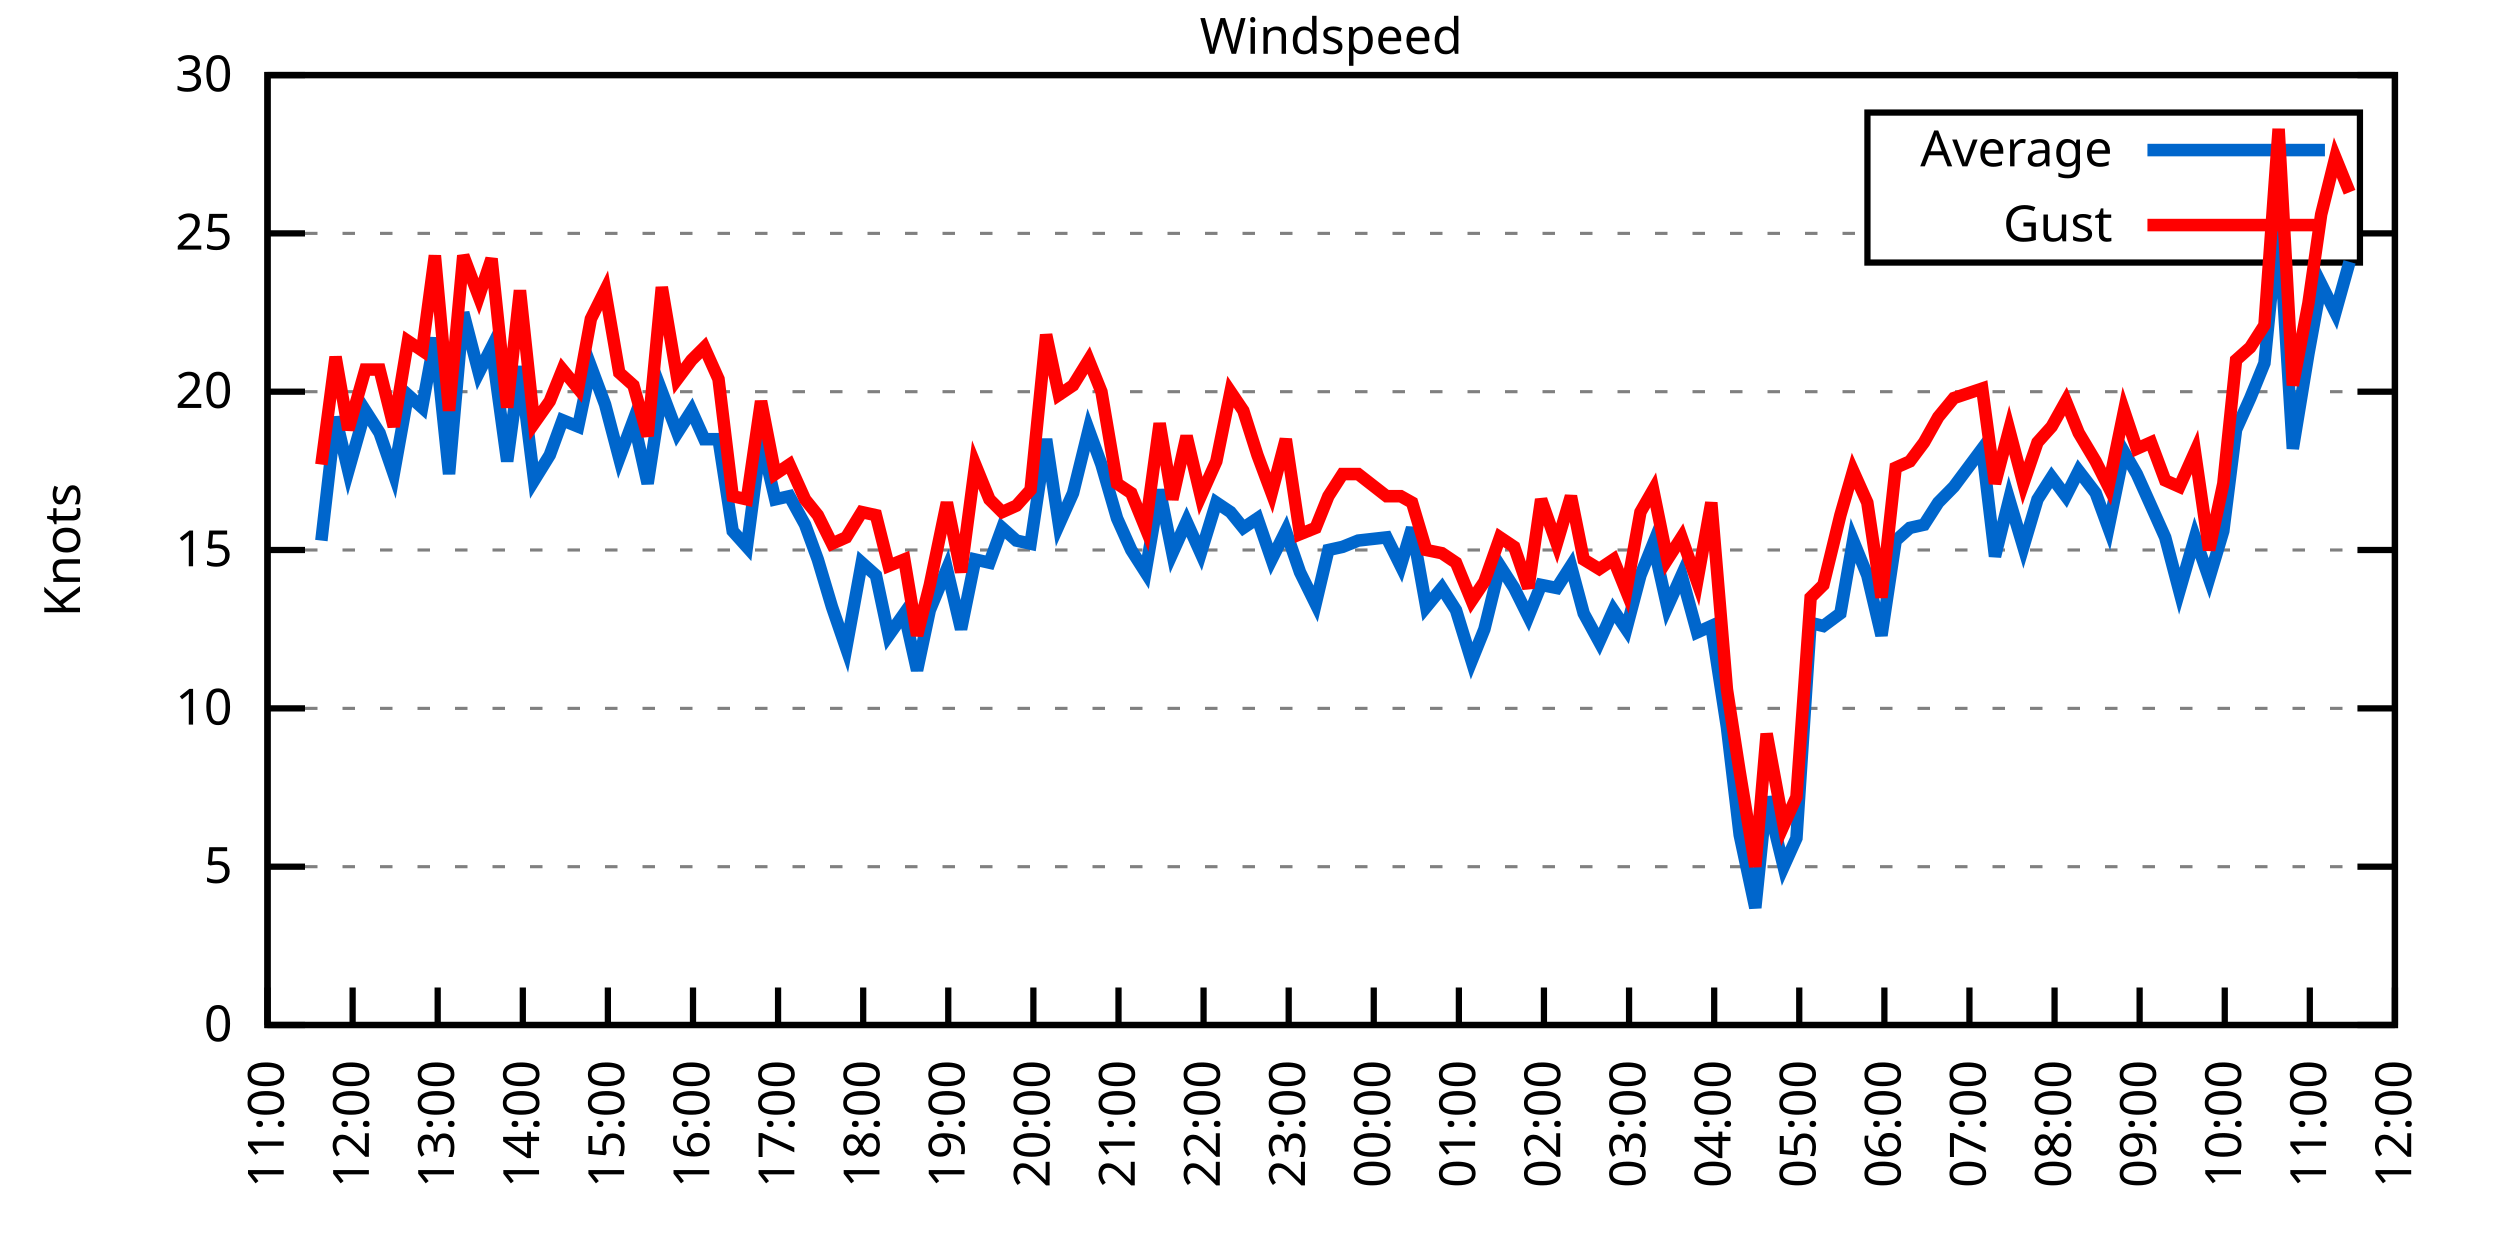
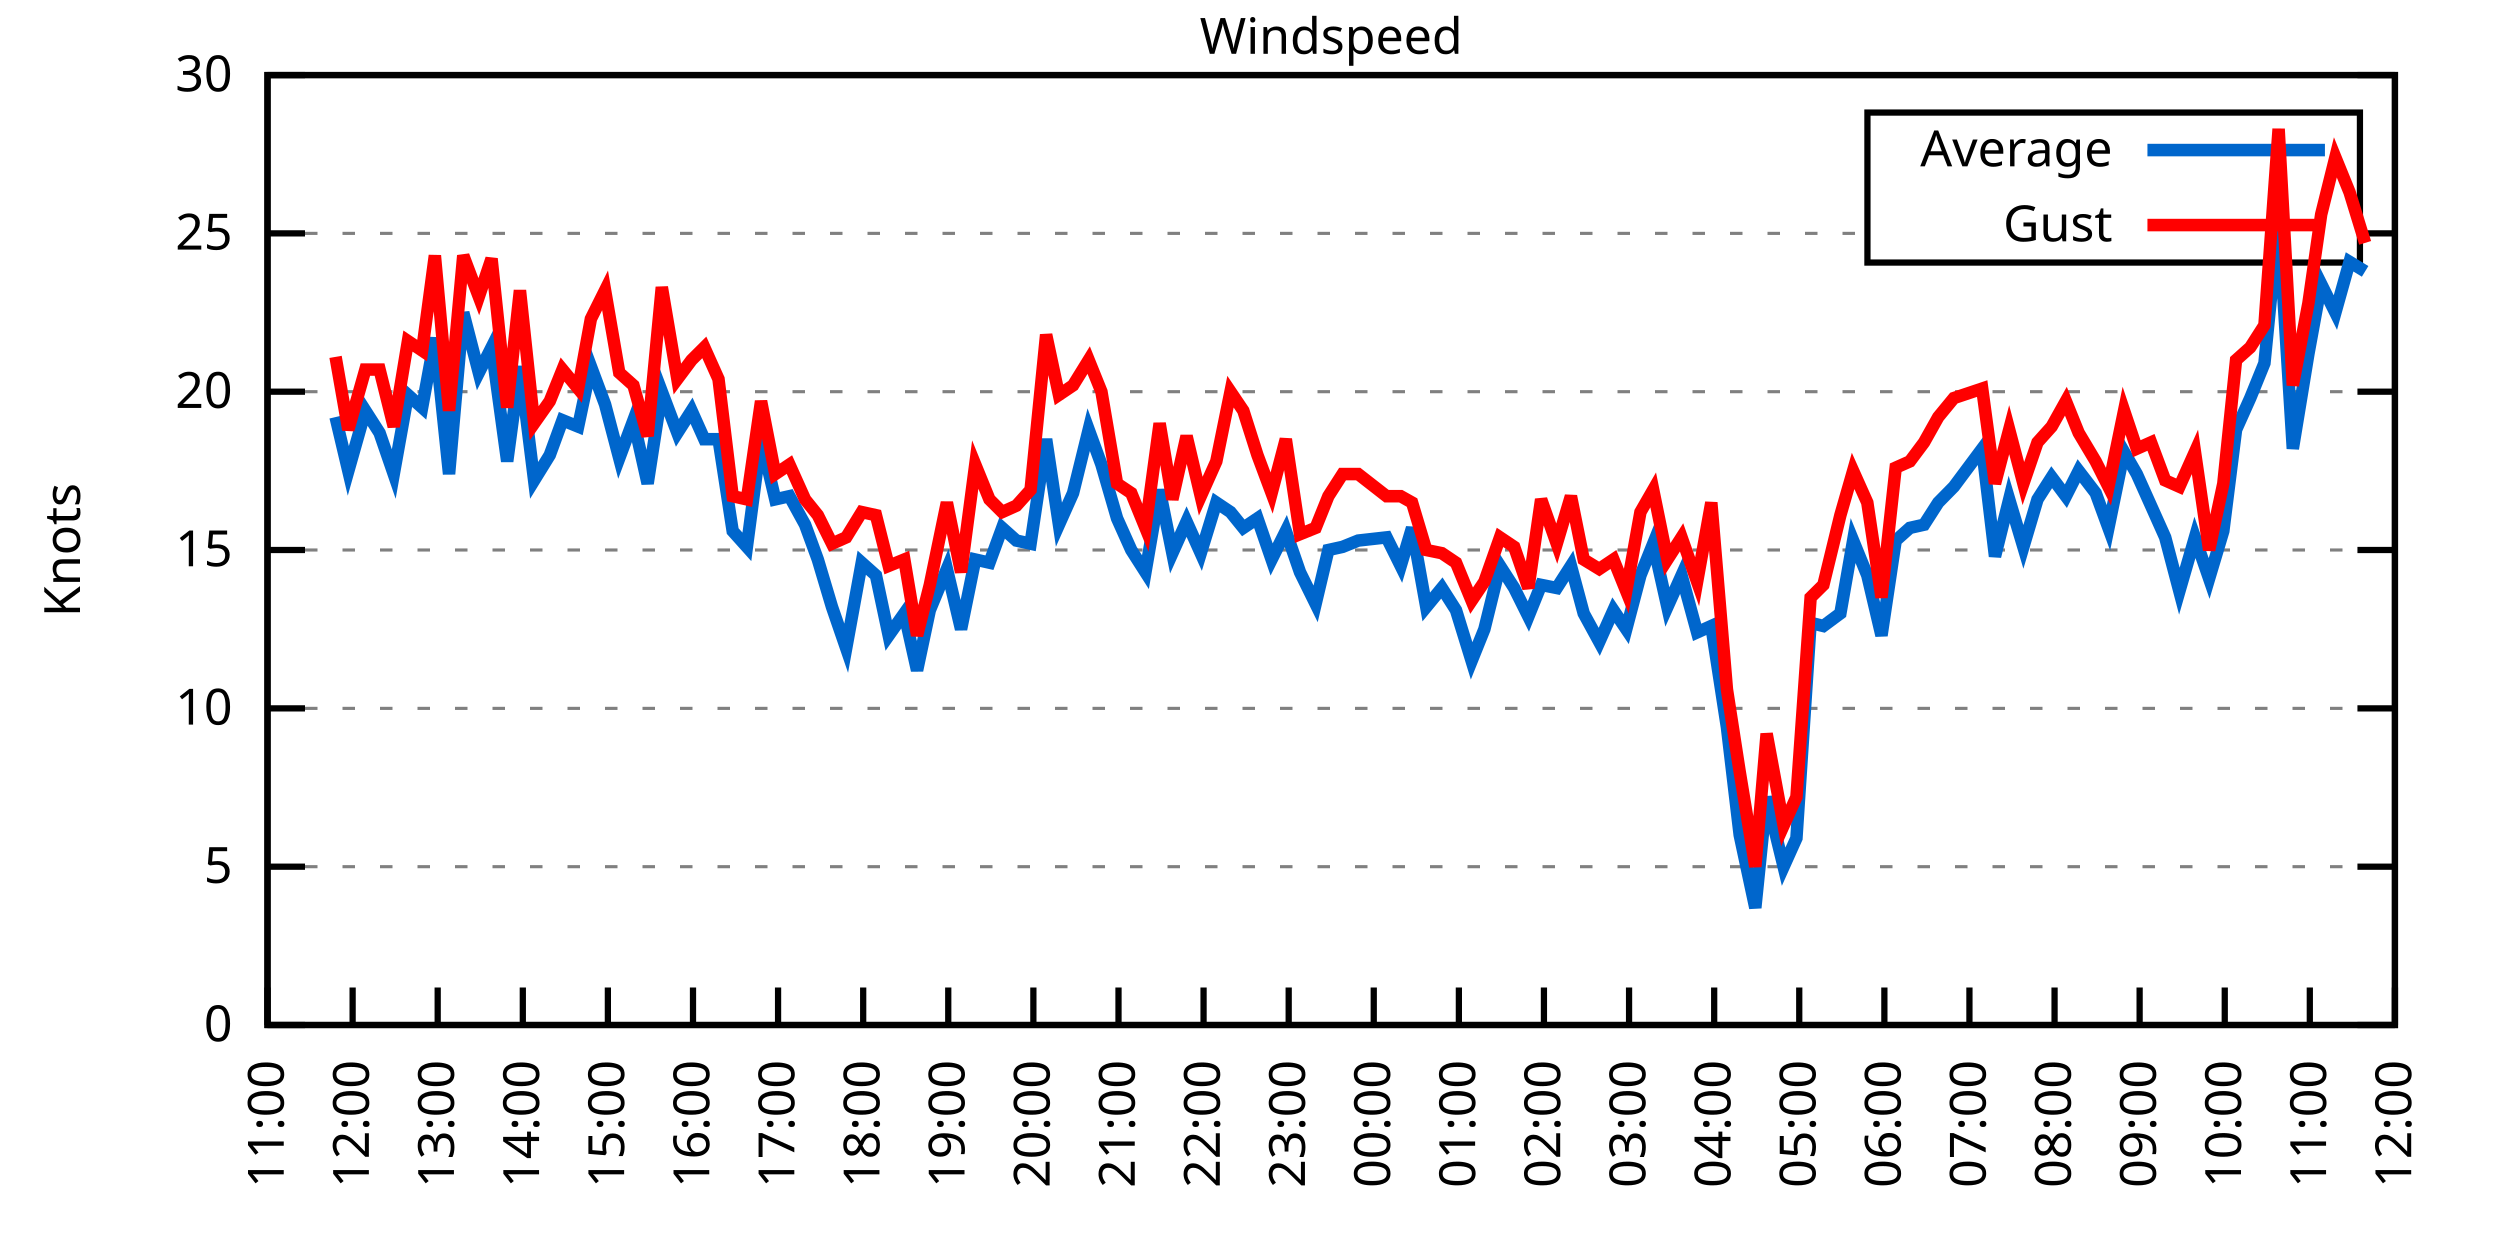
<svg xmlns="http://www.w3.org/2000/svg" xmlns:xlink="http://www.w3.org/1999/xlink" width="400" height="200" viewBox="0 0 400 200">
  <g id="gnuplot_canvas">
    <rect x="0" y="0" width="400" height="200" fill="none" />
    <defs>
      <circle id="gpDot" r="0.5" stroke-width="0.5" stroke="currentColor" />
      <path id="gpPt0" stroke-width="0.333" stroke="currentColor" d="M-1,0 h2 M0,-1 v2" />
      <path id="gpPt1" stroke-width="0.333" stroke="currentColor" d="M-1,-1 L1,1 M1,-1 L-1,1" />
      <path id="gpPt2" stroke-width="0.333" stroke="currentColor" d="M-1,0 L1,0 M0,-1 L0,1 M-1,-1 L1,1 M-1,1 L1,-1" />
      <rect id="gpPt3" stroke-width="0.333" stroke="currentColor" x="-1" y="-1" width="2" height="2" />
      <rect id="gpPt4" stroke-width="0.333" stroke="currentColor" fill="currentColor" x="-1" y="-1" width="2" height="2" />
      <circle id="gpPt5" stroke-width="0.333" stroke="currentColor" cx="0" cy="0" r="1" />
      <use xlink:href="#gpPt5" id="gpPt6" fill="currentColor" stroke="none" />
      <path id="gpPt7" stroke-width="0.333" stroke="currentColor" d="M0,-1.33 L-1.33,0.67 L1.33,0.67 z" />
      <use xlink:href="#gpPt7" id="gpPt8" fill="currentColor" stroke="none" />
      <use xlink:href="#gpPt7" id="gpPt9" stroke="currentColor" transform="rotate(180)" />
      <use xlink:href="#gpPt9" id="gpPt10" fill="currentColor" stroke="none" />
      <use xlink:href="#gpPt3" id="gpPt11" stroke="currentColor" transform="rotate(45)" />
      <use xlink:href="#gpPt11" id="gpPt12" fill="currentColor" stroke="none" />
      <path id="gpPt13" stroke-width="0.333" stroke="currentColor" d="M0,1.330 L1.265,0.411 L0.782,-1.067 L-0.782,-1.076 L-1.265,0.411 z" />
      <use xlink:href="#gpPt13" id="gpPt14" fill="currentColor" stroke="none" />
      <filter id="textbox" filterUnits="objectBoundingBox" x="0" y="0" height="1" width="1">
        <feFlood flood-color="white" flood-opacity="1" result="bgnd" />
        <feComposite in="SourceGraphic" in2="bgnd" operator="atop" />
      </filter>
      <filter id="greybox" filterUnits="objectBoundingBox" x="0" y="0" height="1" width="1">
        <feFlood flood-color="lightgrey" flood-opacity="1" result="grey" />
        <feComposite in="SourceGraphic" in2="grey" operator="atop" />
      </filter>
    </defs>
    <g fill="none" color="white" stroke="currentColor" stroke-width="1.00" stroke-linecap="butt" stroke-linejoin="miter">
</g>
    <g fill="none" color="black" stroke="currentColor" stroke-width="1.00" stroke-linecap="butt" stroke-linejoin="miter">
      <g stroke="none" shape-rendering="crispEdges">
        <polygon fill="rgb(255, 255, 255)" points="42.80,164.00 383.18,164.00 383.18,12.02 42.80,12.02 " />
      </g>
    </g>
    <g fill="none" color="black" stroke="currentColor" stroke-width="1.00" stroke-linecap="butt" stroke-linejoin="miter">
</g>
    <g fill="none" color="black" stroke="black" stroke-width="0.50" stroke-linecap="butt" stroke-linejoin="miter">
</g>
    <g fill="none" color="gray" stroke="currentColor" stroke-width="0.50" stroke-linecap="butt" stroke-linejoin="miter">
      <path stroke="gray" stroke-dasharray="2,4" class="gridline" d="M42.80,164.00 L383.19,164.00  " />
    </g>
    <g fill="none" color="gray" stroke="gray" stroke-width="1.00" stroke-linecap="butt" stroke-linejoin="miter">
</g>
    <g fill="none" color="black" stroke="currentColor" stroke-width="1.00" stroke-linecap="butt" stroke-linejoin="miter">
      <path stroke="black" d="M42.80,164.00 L48.80,164.00 M383.19,164.00 L377.19,164.00  " />
      <g transform="translate(37.20,166.60)" stroke="none" fill="black" font-family="Sans" font-size="8.00" text-anchor="end">
        <text>
          <tspan font-family="Sans"> 0</tspan>
        </text>
      </g>
    </g>
    <g fill="none" color="black" stroke="currentColor" stroke-width="1.00" stroke-linecap="butt" stroke-linejoin="miter">
</g>
    <g fill="none" color="black" stroke="black" stroke-width="0.50" stroke-linecap="butt" stroke-linejoin="miter">
</g>
    <g fill="none" color="gray" stroke="currentColor" stroke-width="0.50" stroke-linecap="butt" stroke-linejoin="miter">
      <path stroke="gray" stroke-dasharray="2,4" class="gridline" d="M42.80,138.67 L383.19,138.67  " />
    </g>
    <g fill="none" color="gray" stroke="gray" stroke-width="1.00" stroke-linecap="butt" stroke-linejoin="miter">
</g>
    <g fill="none" color="black" stroke="currentColor" stroke-width="1.00" stroke-linecap="butt" stroke-linejoin="miter">
      <path stroke="black" d="M42.80,138.67 L48.80,138.67 M383.19,138.67 L377.19,138.67  " />
      <g transform="translate(37.20,141.27)" stroke="none" fill="black" font-family="Sans" font-size="8.00" text-anchor="end">
        <text>
          <tspan font-family="Sans"> 5</tspan>
        </text>
      </g>
    </g>
    <g fill="none" color="black" stroke="currentColor" stroke-width="1.00" stroke-linecap="butt" stroke-linejoin="miter">
</g>
    <g fill="none" color="black" stroke="black" stroke-width="0.50" stroke-linecap="butt" stroke-linejoin="miter">
</g>
    <g fill="none" color="gray" stroke="currentColor" stroke-width="0.50" stroke-linecap="butt" stroke-linejoin="miter">
      <path stroke="gray" stroke-dasharray="2,4" class="gridline" d="M42.80,113.34 L383.19,113.34  " />
    </g>
    <g fill="none" color="gray" stroke="gray" stroke-width="1.00" stroke-linecap="butt" stroke-linejoin="miter">
</g>
    <g fill="none" color="black" stroke="currentColor" stroke-width="1.00" stroke-linecap="butt" stroke-linejoin="miter">
      <path stroke="black" d="M42.80,113.34 L48.80,113.34 M383.19,113.34 L377.19,113.34  " />
      <g transform="translate(37.20,115.94)" stroke="none" fill="black" font-family="Sans" font-size="8.00" text-anchor="end">
        <text>
          <tspan font-family="Sans"> 10</tspan>
        </text>
      </g>
    </g>
    <g fill="none" color="black" stroke="currentColor" stroke-width="1.00" stroke-linecap="butt" stroke-linejoin="miter">
</g>
    <g fill="none" color="black" stroke="black" stroke-width="0.50" stroke-linecap="butt" stroke-linejoin="miter">
</g>
    <g fill="none" color="gray" stroke="currentColor" stroke-width="0.50" stroke-linecap="butt" stroke-linejoin="miter">
      <path stroke="gray" stroke-dasharray="2,4" class="gridline" d="M42.80,88.00 L383.19,88.00  " />
    </g>
    <g fill="none" color="gray" stroke="gray" stroke-width="1.00" stroke-linecap="butt" stroke-linejoin="miter">
</g>
    <g fill="none" color="black" stroke="currentColor" stroke-width="1.00" stroke-linecap="butt" stroke-linejoin="miter">
      <path stroke="black" d="M42.80,88.00 L48.80,88.00 M383.19,88.00 L377.19,88.00  " />
      <g transform="translate(37.20,90.60)" stroke="none" fill="black" font-family="Sans" font-size="8.00" text-anchor="end">
        <text>
          <tspan font-family="Sans"> 15</tspan>
        </text>
      </g>
    </g>
    <g fill="none" color="black" stroke="currentColor" stroke-width="1.00" stroke-linecap="butt" stroke-linejoin="miter">
</g>
    <g fill="none" color="black" stroke="black" stroke-width="0.50" stroke-linecap="butt" stroke-linejoin="miter">
</g>
    <g fill="none" color="gray" stroke="currentColor" stroke-width="0.50" stroke-linecap="butt" stroke-linejoin="miter">
      <path stroke="gray" stroke-dasharray="2,4" class="gridline" d="M42.80,62.67 L383.19,62.67  " />
    </g>
    <g fill="none" color="gray" stroke="gray" stroke-width="1.00" stroke-linecap="butt" stroke-linejoin="miter">
</g>
    <g fill="none" color="black" stroke="currentColor" stroke-width="1.00" stroke-linecap="butt" stroke-linejoin="miter">
      <path stroke="black" d="M42.80,62.67 L48.80,62.67 M383.19,62.67 L377.19,62.67  " />
      <g transform="translate(37.20,65.27)" stroke="none" fill="black" font-family="Sans" font-size="8.00" text-anchor="end">
        <text>
          <tspan font-family="Sans"> 20</tspan>
        </text>
      </g>
    </g>
    <g fill="none" color="black" stroke="currentColor" stroke-width="1.00" stroke-linecap="butt" stroke-linejoin="miter">
</g>
    <g fill="none" color="black" stroke="black" stroke-width="0.50" stroke-linecap="butt" stroke-linejoin="miter">
</g>
    <g fill="none" color="gray" stroke="currentColor" stroke-width="0.50" stroke-linecap="butt" stroke-linejoin="miter">
      <path stroke="gray" stroke-dasharray="2,4" class="gridline" d="M42.80,37.34 L298.79,37.34 M377.59,37.34 L383.19,37.34  " />
    </g>
    <g fill="none" color="gray" stroke="gray" stroke-width="1.00" stroke-linecap="butt" stroke-linejoin="miter">
</g>
    <g fill="none" color="black" stroke="currentColor" stroke-width="1.00" stroke-linecap="butt" stroke-linejoin="miter">
      <path stroke="black" d="M42.80,37.34 L48.80,37.34 M383.19,37.34 L377.19,37.34  " />
      <g transform="translate(37.20,39.94)" stroke="none" fill="black" font-family="Sans" font-size="8.00" text-anchor="end">
        <text>
          <tspan font-family="Sans"> 25</tspan>
        </text>
      </g>
    </g>
    <g fill="none" color="black" stroke="currentColor" stroke-width="1.00" stroke-linecap="butt" stroke-linejoin="miter">
</g>
    <g fill="none" color="black" stroke="black" stroke-width="0.50" stroke-linecap="butt" stroke-linejoin="miter">
</g>
    <g fill="none" color="gray" stroke="currentColor" stroke-width="0.50" stroke-linecap="butt" stroke-linejoin="miter">
      <path stroke="gray" stroke-dasharray="2,4" class="gridline" d="M42.80,12.01 L383.19,12.01  " />
    </g>
    <g fill="none" color="gray" stroke="gray" stroke-width="1.00" stroke-linecap="butt" stroke-linejoin="miter">
</g>
    <g fill="none" color="black" stroke="currentColor" stroke-width="1.00" stroke-linecap="butt" stroke-linejoin="miter">
      <path stroke="black" d="M42.80,12.01 L48.80,12.01 M383.19,12.01 L377.19,12.01  " />
      <g transform="translate(37.20,14.61)" stroke="none" fill="black" font-family="Sans" font-size="8.00" text-anchor="end">
        <text>
          <tspan font-family="Sans"> 30</tspan>
        </text>
      </g>
    </g>
    <g fill="none" color="black" stroke="currentColor" stroke-width="1.00" stroke-linecap="butt" stroke-linejoin="miter">
      <path stroke="black" d="M42.80,164.00 L42.80,158.00  " />
      <g transform="translate(45.40,169.60) rotate(270.00)" stroke="none" fill="black" font-family="Sans" font-size="8.00" text-anchor="end">
        <text>
          <tspan font-family="Sans">11:00</tspan>
        </text>
      </g>
    </g>
    <g fill="none" color="black" stroke="currentColor" stroke-width="1.00" stroke-linecap="butt" stroke-linejoin="miter">
      <path stroke="black" d="M56.42,164.00 L56.42,158.00  " />
      <g transform="translate(59.02,169.60) rotate(270.00)" stroke="none" fill="black" font-family="Sans" font-size="8.00" text-anchor="end">
        <text>
          <tspan font-family="Sans">12:00</tspan>
        </text>
      </g>
    </g>
    <g fill="none" color="black" stroke="currentColor" stroke-width="1.00" stroke-linecap="butt" stroke-linejoin="miter">
      <path stroke="black" d="M70.03,164.00 L70.03,158.00  " />
      <g transform="translate(72.63,169.60) rotate(270.00)" stroke="none" fill="black" font-family="Sans" font-size="8.00" text-anchor="end">
        <text>
          <tspan font-family="Sans">13:00</tspan>
        </text>
      </g>
    </g>
    <g fill="none" color="black" stroke="currentColor" stroke-width="1.00" stroke-linecap="butt" stroke-linejoin="miter">
      <path stroke="black" d="M83.65,164.00 L83.65,158.00  " />
      <g transform="translate(86.25,169.60) rotate(270.00)" stroke="none" fill="black" font-family="Sans" font-size="8.00" text-anchor="end">
        <text>
          <tspan font-family="Sans">14:00</tspan>
        </text>
      </g>
    </g>
    <g fill="none" color="black" stroke="currentColor" stroke-width="1.00" stroke-linecap="butt" stroke-linejoin="miter">
      <path stroke="black" d="M97.26,164.00 L97.26,158.00  " />
      <g transform="translate(99.86,169.60) rotate(270.00)" stroke="none" fill="black" font-family="Sans" font-size="8.00" text-anchor="end">
        <text>
          <tspan font-family="Sans">15:00</tspan>
        </text>
      </g>
    </g>
    <g fill="none" color="black" stroke="currentColor" stroke-width="1.00" stroke-linecap="butt" stroke-linejoin="miter">
      <path stroke="black" d="M110.88,164.00 L110.88,158.00  " />
      <g transform="translate(113.48,169.60) rotate(270.00)" stroke="none" fill="black" font-family="Sans" font-size="8.00" text-anchor="end">
        <text>
          <tspan font-family="Sans">16:00</tspan>
        </text>
      </g>
    </g>
    <g fill="none" color="black" stroke="currentColor" stroke-width="1.00" stroke-linecap="butt" stroke-linejoin="miter">
      <path stroke="black" d="M124.49,164.00 L124.49,158.00  " />
      <g transform="translate(127.09,169.60) rotate(270.00)" stroke="none" fill="black" font-family="Sans" font-size="8.00" text-anchor="end">
        <text>
          <tspan font-family="Sans">17:00</tspan>
        </text>
      </g>
    </g>
    <g fill="none" color="black" stroke="currentColor" stroke-width="1.00" stroke-linecap="butt" stroke-linejoin="miter">
      <path stroke="black" d="M138.11,164.00 L138.11,158.00  " />
      <g transform="translate(140.71,169.60) rotate(270.00)" stroke="none" fill="black" font-family="Sans" font-size="8.00" text-anchor="end">
        <text>
          <tspan font-family="Sans">18:00</tspan>
        </text>
      </g>
    </g>
    <g fill="none" color="black" stroke="currentColor" stroke-width="1.00" stroke-linecap="butt" stroke-linejoin="miter">
      <path stroke="black" d="M151.72,164.00 L151.72,158.00  " />
      <g transform="translate(154.32,169.60) rotate(270.00)" stroke="none" fill="black" font-family="Sans" font-size="8.00" text-anchor="end">
        <text>
          <tspan font-family="Sans">19:00</tspan>
        </text>
      </g>
    </g>
    <g fill="none" color="black" stroke="currentColor" stroke-width="1.00" stroke-linecap="butt" stroke-linejoin="miter">
      <path stroke="black" d="M165.34,164.00 L165.34,158.00  " />
      <g transform="translate(167.94,169.60) rotate(270.00)" stroke="none" fill="black" font-family="Sans" font-size="8.00" text-anchor="end">
        <text>
          <tspan font-family="Sans">20:00</tspan>
        </text>
      </g>
    </g>
    <g fill="none" color="black" stroke="currentColor" stroke-width="1.00" stroke-linecap="butt" stroke-linejoin="miter">
      <path stroke="black" d="M178.96,164.00 L178.96,158.00  " />
      <g transform="translate(181.56,169.60) rotate(270.00)" stroke="none" fill="black" font-family="Sans" font-size="8.00" text-anchor="end">
        <text>
          <tspan font-family="Sans">21:00</tspan>
        </text>
      </g>
    </g>
    <g fill="none" color="black" stroke="currentColor" stroke-width="1.00" stroke-linecap="butt" stroke-linejoin="miter">
      <path stroke="black" d="M192.57,164.00 L192.57,158.00  " />
      <g transform="translate(195.17,169.60) rotate(270.00)" stroke="none" fill="black" font-family="Sans" font-size="8.00" text-anchor="end">
        <text>
          <tspan font-family="Sans">22:00</tspan>
        </text>
      </g>
    </g>
    <g fill="none" color="black" stroke="currentColor" stroke-width="1.00" stroke-linecap="butt" stroke-linejoin="miter">
      <path stroke="black" d="M206.19,164.00 L206.19,158.00  " />
      <g transform="translate(208.79,169.60) rotate(270.00)" stroke="none" fill="black" font-family="Sans" font-size="8.00" text-anchor="end">
        <text>
          <tspan font-family="Sans">23:00</tspan>
        </text>
      </g>
    </g>
    <g fill="none" color="black" stroke="currentColor" stroke-width="1.00" stroke-linecap="butt" stroke-linejoin="miter">
      <path stroke="black" d="M219.80,164.00 L219.80,158.00  " />
      <g transform="translate(222.40,169.60) rotate(270.00)" stroke="none" fill="black" font-family="Sans" font-size="8.00" text-anchor="end">
        <text>
          <tspan font-family="Sans">00:00</tspan>
        </text>
      </g>
    </g>
    <g fill="none" color="black" stroke="currentColor" stroke-width="1.00" stroke-linecap="butt" stroke-linejoin="miter">
      <path stroke="black" d="M233.42,164.00 L233.42,158.00  " />
      <g transform="translate(236.02,169.60) rotate(270.00)" stroke="none" fill="black" font-family="Sans" font-size="8.00" text-anchor="end">
        <text>
          <tspan font-family="Sans">01:00</tspan>
        </text>
      </g>
    </g>
    <g fill="none" color="black" stroke="currentColor" stroke-width="1.00" stroke-linecap="butt" stroke-linejoin="miter">
      <path stroke="black" d="M247.03,164.00 L247.03,158.00  " />
      <g transform="translate(249.63,169.60) rotate(270.00)" stroke="none" fill="black" font-family="Sans" font-size="8.00" text-anchor="end">
        <text>
          <tspan font-family="Sans">02:00</tspan>
        </text>
      </g>
    </g>
    <g fill="none" color="black" stroke="currentColor" stroke-width="1.00" stroke-linecap="butt" stroke-linejoin="miter">
      <path stroke="black" d="M260.65,164.00 L260.65,158.00  " />
      <g transform="translate(263.25,169.60) rotate(270.00)" stroke="none" fill="black" font-family="Sans" font-size="8.00" text-anchor="end">
        <text>
          <tspan font-family="Sans">03:00</tspan>
        </text>
      </g>
    </g>
    <g fill="none" color="black" stroke="currentColor" stroke-width="1.00" stroke-linecap="butt" stroke-linejoin="miter">
      <path stroke="black" d="M274.27,164.00 L274.27,158.00  " />
      <g transform="translate(276.87,169.60) rotate(270.00)" stroke="none" fill="black" font-family="Sans" font-size="8.00" text-anchor="end">
        <text>
          <tspan font-family="Sans">04:00</tspan>
        </text>
      </g>
    </g>
    <g fill="none" color="black" stroke="currentColor" stroke-width="1.00" stroke-linecap="butt" stroke-linejoin="miter">
      <path stroke="black" d="M287.88,164.00 L287.88,158.00  " />
      <g transform="translate(290.48,169.60) rotate(270.00)" stroke="none" fill="black" font-family="Sans" font-size="8.00" text-anchor="end">
        <text>
          <tspan font-family="Sans">05:00</tspan>
        </text>
      </g>
    </g>
    <g fill="none" color="black" stroke="currentColor" stroke-width="1.00" stroke-linecap="butt" stroke-linejoin="miter">
      <path stroke="black" d="M301.50,164.00 L301.50,158.00  " />
      <g transform="translate(304.10,169.60) rotate(270.00)" stroke="none" fill="black" font-family="Sans" font-size="8.00" text-anchor="end">
        <text>
          <tspan font-family="Sans">06:00</tspan>
        </text>
      </g>
    </g>
    <g fill="none" color="black" stroke="currentColor" stroke-width="1.00" stroke-linecap="butt" stroke-linejoin="miter">
      <path stroke="black" d="M315.11,164.00 L315.11,158.00  " />
      <g transform="translate(317.71,169.60) rotate(270.00)" stroke="none" fill="black" font-family="Sans" font-size="8.00" text-anchor="end">
        <text>
          <tspan font-family="Sans">07:00</tspan>
        </text>
      </g>
    </g>
    <g fill="none" color="black" stroke="currentColor" stroke-width="1.00" stroke-linecap="butt" stroke-linejoin="miter">
      <path stroke="black" d="M328.73,164.00 L328.73,158.00  " />
      <g transform="translate(331.33,169.60) rotate(270.00)" stroke="none" fill="black" font-family="Sans" font-size="8.00" text-anchor="end">
        <text>
          <tspan font-family="Sans">08:00</tspan>
        </text>
      </g>
    </g>
    <g fill="none" color="black" stroke="currentColor" stroke-width="1.00" stroke-linecap="butt" stroke-linejoin="miter">
      <path stroke="black" d="M342.34,164.00 L342.34,158.00  " />
      <g transform="translate(344.94,169.60) rotate(270.00)" stroke="none" fill="black" font-family="Sans" font-size="8.00" text-anchor="end">
        <text>
          <tspan font-family="Sans">09:00</tspan>
        </text>
      </g>
    </g>
    <g fill="none" color="black" stroke="currentColor" stroke-width="1.00" stroke-linecap="butt" stroke-linejoin="miter">
      <path stroke="black" d="M355.96,164.00 L355.96,158.00  " />
      <g transform="translate(358.56,169.60) rotate(270.00)" stroke="none" fill="black" font-family="Sans" font-size="8.00" text-anchor="end">
        <text>
          <tspan font-family="Sans">10:00</tspan>
        </text>
      </g>
    </g>
    <g fill="none" color="black" stroke="currentColor" stroke-width="1.00" stroke-linecap="butt" stroke-linejoin="miter">
      <path stroke="black" d="M369.57,164.00 L369.57,158.00  " />
      <g transform="translate(372.17,169.60) rotate(270.00)" stroke="none" fill="black" font-family="Sans" font-size="8.00" text-anchor="end">
        <text>
          <tspan font-family="Sans">11:00</tspan>
        </text>
      </g>
    </g>
    <g fill="none" color="black" stroke="currentColor" stroke-width="1.00" stroke-linecap="butt" stroke-linejoin="miter">
      <path stroke="black" d="M383.19,164.00 L383.19,158.00  " />
      <g transform="translate(385.79,169.60) rotate(270.00)" stroke="none" fill="black" font-family="Sans" font-size="8.00" text-anchor="end">
        <text>
          <tspan font-family="Sans">12:00</tspan>
        </text>
      </g>
    </g>
    <g fill="none" color="black" stroke="currentColor" stroke-width="1.00" stroke-linecap="butt" stroke-linejoin="miter">
</g>
    <g fill="none" color="black" stroke="currentColor" stroke-width="1.00" stroke-linecap="butt" stroke-linejoin="miter">
      <path stroke="black" d="M42.80,12.01 L42.80,164.00 L383.19,164.00 L383.19,12.01 L42.80,12.01 Z  " />
    </g>
    <g fill="none" color="black" stroke="currentColor" stroke-width="1.00" stroke-linecap="butt" stroke-linejoin="miter">
</g>
    <g fill="none" color="black" stroke="currentColor" stroke-width="1.00" stroke-linecap="butt" stroke-linejoin="miter">
      <path stroke="black" d="M298.79,42.01 L298.79,18.01 L377.59,18.01 L377.59,42.01 L298.79,42.01 Z  " />
    </g>
    <g id="Windspeed_plot_1">
      <g fill="none" color="white" stroke="black" stroke-width="2.00" stroke-linecap="butt" stroke-linejoin="miter">
</g>
      <g fill="none" color="black" stroke="currentColor" stroke-width="2.00" stroke-linecap="butt" stroke-linejoin="miter">
        <g transform="translate(337.99,26.61)" stroke="none" fill="black" font-family="Sans" font-size="8.00" text-anchor="end">
          <text>
            <tspan font-family="Sans">Average</tspan>
          </text>
        </g>
      </g>
      <g fill="none" color="black" stroke="currentColor" stroke-width="2.00" stroke-linecap="butt" stroke-linejoin="miter">
-         <path stroke="rgb(  0, 102, 204)" d="M343.59,24.01 L371.99,24.01 M51.42,86.49 L53.69,66.73 L55.73,75.34 L58.46,65.71 L60.73,69.26 L63.00,75.85   L65.27,63.18 L67.54,65.21 L69.58,54.06 L71.85,75.85 L74.12,50.01 L76.61,59.63 L78.65,55.58 L81.15,73.82   L83.19,58.62 L85.46,76.86 L87.96,72.81 L90.00,67.23 L92.50,68.25 L94.54,58.62 L96.81,64.70 L99.08,73.31   L101.35,67.23 L103.62,77.37 L105.89,62.67 L108.38,69.26 L110.65,65.71 L112.69,70.27 L114.96,70.27 L117.23,84.97   L119.50,87.50 L121.77,70.27 L124.04,79.90 L126.31,79.39 L128.81,83.95 L130.85,89.52 L133.12,97.12 L135.39,103.71   L137.88,90.03 L140.15,92.06 L142.19,101.68 L144.69,98.14 L146.73,107.26 L148.77,97.63 L151.50,91.04 L153.77,100.67   L156.04,89.52 L158.31,90.03 L160.35,84.46 L162.62,86.49 L164.89,86.99 L167.38,70.27 L169.43,83.95 L171.69,78.89   L174.19,68.75 L176.23,74.33 L178.73,82.94 L181.00,88.00 L183.27,91.55 L185.54,78.38 L187.58,88.51 L189.85,83.45   L192.12,88.51 L194.61,80.41 L196.88,81.93 L198.93,84.46 L201.19,82.94 L203.46,89.52 L205.73,84.97 L208.00,91.55   L210.50,96.62 L212.54,88.00 L214.81,87.50 L217.31,86.49 L221.85,85.98 L224.11,90.54 L225.93,84.46 L228.20,97.12   L230.70,94.08 L232.96,97.63 L235.46,105.74 L237.50,100.67 L240.00,90.54 L242.27,94.08 L244.54,98.64 L246.58,93.58   L249.08,94.08 L251.35,90.54 L253.39,98.14 L255.88,102.70 L258.15,97.63 L260.20,100.67 L262.47,92.06 L264.51,86.99   L266.78,97.12 L269.05,92.06 L271.54,101.18 L273.81,100.16 L276.31,116.38 L278.35,133.60 L280.85,145.25 L282.66,127.52   L285.38,138.67 L287.43,134.11 L289.70,99.66 L291.74,100.16 L294.46,98.14 L296.50,86.49 L298.77,92.06 L301.04,101.68   L303.31,86.49 L305.58,84.46 L307.85,83.95 L310.12,80.41 L312.62,77.87 L317.15,71.79 L319.20,89.02 L321.47,79.90   L323.74,87.50 L326.00,79.90 L328.27,76.35 L330.54,79.39 L332.59,75.34 L335.31,78.89 L337.35,84.46 L339.85,72.30   L341.89,75.85 L344.16,80.91 L346.43,85.98 L348.70,94.59 L351.19,85.98 L353.46,92.56 L355.73,84.97 L357.77,68.75   L360.04,63.69 L362.31,58.11 L364.58,35.32 L366.85,71.79 L369.35,56.59 L371.39,45.45 L373.66,50.01 L375.93,41.90    " />
+         <path stroke="rgb(  0, 102, 204)" d="M343.59,24.01 L371.99,24.01 M53.69,66.73 L55.73,75.34 L58.46,65.71 L60.73,69.26 L63.00,75.85 L65.27,63.18   L67.54,65.21 L69.58,54.06 L71.85,75.85 L74.12,50.01 L76.61,59.63 L78.65,55.58 L81.15,73.82 L83.19,58.62   L85.46,76.86 L87.96,72.81 L90.00,67.23 L92.50,68.25 L94.54,58.62 L96.81,64.70 L99.08,73.31 L101.35,67.23   L103.62,77.37 L105.89,62.67 L108.38,69.26 L110.65,65.71 L112.69,70.27 L114.96,70.27 L117.23,84.97 L119.50,87.50   L121.77,70.27 L124.04,79.90 L126.31,79.39 L128.81,83.95 L130.85,89.52 L133.12,97.12 L135.39,103.71 L137.88,90.03   L140.15,92.06 L142.19,101.68 L144.69,98.14 L146.73,107.26 L148.77,97.63 L151.50,91.04 L153.77,100.67 L156.04,89.52   L158.31,90.03 L160.35,84.46 L162.62,86.49 L164.89,86.99 L167.38,70.27 L169.43,83.95 L171.69,78.89 L174.19,68.75   L176.23,74.33 L178.73,82.94 L181.00,88.00 L183.27,91.55 L185.54,78.38 L187.58,88.51 L189.85,83.45 L192.12,88.51   L194.61,80.41 L196.88,81.93 L198.93,84.46 L201.19,82.94 L203.46,89.52 L205.73,84.97 L208.00,91.55 L210.50,96.62   L212.54,88.00 L214.81,87.50 L217.31,86.49 L221.85,85.98 L224.11,90.54 L225.93,84.46 L228.20,97.12 L230.70,94.08   L232.96,97.63 L235.46,105.74 L237.50,100.67 L240.00,90.54 L242.27,94.08 L244.54,98.64 L246.58,93.58 L249.08,94.08   L251.35,90.54 L253.39,98.14 L255.88,102.70 L258.15,97.63 L260.20,100.67 L262.47,92.06 L264.51,86.99 L266.78,97.12   L269.05,92.06 L271.54,101.18 L273.81,100.16 L276.31,116.38 L278.35,133.60 L280.85,145.25 L282.66,127.52 L285.38,138.67   L287.43,134.11 L289.70,99.66 L291.74,100.16 L294.46,98.14 L296.50,86.49 L298.77,92.06 L301.04,101.68 L303.31,86.49   L305.58,84.46 L307.85,83.95 L310.12,80.41 L312.62,77.87 L317.15,71.79 L319.20,89.02 L321.47,79.90 L323.74,87.50   L326.00,79.90 L328.27,76.35 L330.54,79.39 L332.59,75.34 L335.31,78.89 L337.35,84.46 L339.85,72.30 L341.89,75.85   L344.16,80.91 L346.43,85.98 L348.70,94.59 L351.19,85.98 L353.46,92.56 L355.73,84.97 L357.77,68.75 L360.04,63.69   L362.31,58.11 L364.58,35.32 L366.85,71.79 L369.35,56.59 L371.39,45.45 L373.66,50.01 L375.93,41.90 L378.42,43.42    " />
      </g>
    </g>
    <g id="Windspeed_plot_2">
      <g fill="none" color="black" stroke="currentColor" stroke-width="2.00" stroke-linecap="butt" stroke-linejoin="miter">
        <g transform="translate(337.99,38.61)" stroke="none" fill="black" font-family="Sans" font-size="8.00" text-anchor="end">
          <text>
            <tspan font-family="Sans">Gust</tspan>
          </text>
        </g>
      </g>
      <g fill="none" color="black" stroke="currentColor" stroke-width="2.00" stroke-linecap="butt" stroke-linejoin="miter">
-         <path stroke="rgb(255,   0,   0)" d="M343.59,36.01 L371.99,36.01 M51.42,74.33 L53.69,57.10 L55.73,68.75 L58.46,59.13 L60.73,59.13 L63.00,68.25   L65.27,54.57 L67.54,56.09 L69.58,40.89 L71.85,65.71 L74.12,40.89 L76.61,47.47 L78.65,41.39 L81.15,65.21   L83.19,46.46 L85.46,67.74 L87.96,64.19 L90.00,59.13 L92.50,62.17 L94.54,51.02 L96.81,46.46 L99.08,59.63   L101.35,61.66 L103.62,69.77 L105.89,45.95 L108.38,60.65 L110.65,57.61 L112.69,55.58 L114.96,60.65 L117.23,79.39   L119.50,79.90 L121.77,64.19 L124.04,75.85 L126.31,74.33 L128.81,79.90 L130.85,82.43 L133.12,86.99 L135.39,85.98   L137.88,81.93 L140.15,82.43 L142.19,90.54 L144.69,89.52 L146.73,101.68 L148.77,93.58 L151.50,80.41 L153.77,91.55   L156.04,74.33 L158.31,79.90 L160.35,81.93 L162.62,80.91 L164.89,78.38 L167.38,53.55 L169.43,63.18 L171.69,61.66   L174.19,57.61 L176.23,62.67 L178.73,77.37 L181.00,78.89 L183.27,84.46 L185.54,67.74 L187.58,79.90 L189.85,69.77   L192.12,79.39 L194.61,73.82 L196.88,62.67 L198.93,65.71 L201.19,72.81 L203.46,78.89 L205.73,70.27 L208.00,85.47   L210.50,84.46 L212.54,79.39 L214.81,75.85 L217.31,75.85 L221.85,79.39 L224.11,79.39 L225.93,80.41 L228.20,88.00   L230.70,88.51 L232.96,90.03 L235.46,96.11 L237.50,93.07 L240.00,85.98 L242.27,87.50 L244.54,94.08 L246.58,79.90   L249.08,86.99 L251.35,79.39 L253.39,89.52 L255.88,91.04 L258.15,89.52 L260.20,94.59 L262.47,81.93 L264.51,78.38   L266.78,89.52 L269.05,85.98 L271.54,93.07 L273.81,80.41 L276.31,110.30 L278.35,123.47 L280.85,138.67 L282.66,117.39   L285.38,132.08 L287.43,127.52 L289.70,95.60 L291.74,93.58 L294.46,82.43 L296.50,75.34 L298.77,80.41 L301.04,95.60   L303.31,74.83 L305.58,73.82 L307.85,70.78 L310.12,66.73 L312.62,63.69 L317.15,62.17 L319.20,77.37 L321.47,68.75   L323.74,77.37 L326.00,70.78 L328.27,68.25 L330.54,64.19 L332.59,69.26 L335.31,73.82 L337.35,77.87 L339.85,65.71   L341.89,71.79 L344.16,70.78 L346.43,76.86 L348.70,77.87 L351.19,72.30 L353.46,88.00 L355.73,77.37 L357.77,57.61   L360.04,55.58 L362.31,52.03 L364.58,20.62 L366.85,61.66 L369.35,48.49 L371.39,34.30 L373.66,25.18 L375.93,30.76    " />
+         <path stroke="rgb(255,   0,   0)" d="M343.59,36.01 L371.99,36.01 M53.69,57.10 L55.73,68.75 L58.46,59.13 L60.73,59.13 L63.00,68.25 L65.27,54.57   L67.54,56.09 L69.58,40.89 L71.85,65.71 L74.12,40.89 L76.61,47.47 L78.65,41.39 L81.15,65.21 L83.19,46.46   L85.46,67.74 L87.96,64.19 L90.00,59.13 L92.50,62.17 L94.54,51.02 L96.81,46.46 L99.08,59.63 L101.35,61.66   L103.62,69.77 L105.89,45.95 L108.38,60.65 L110.65,57.61 L112.69,55.58 L114.96,60.65 L117.23,79.39 L119.50,79.90   L121.77,64.19 L124.04,75.85 L126.31,74.33 L128.81,79.90 L130.85,82.43 L133.12,86.99 L135.39,85.98 L137.88,81.93   L140.15,82.43 L142.19,90.54 L144.69,89.52 L146.73,101.68 L148.77,93.58 L151.50,80.41 L153.77,91.55 L156.04,74.33   L158.31,79.90 L160.35,81.93 L162.62,80.91 L164.89,78.38 L167.38,53.55 L169.43,63.18 L171.69,61.66 L174.19,57.61   L176.23,62.67 L178.73,77.37 L181.00,78.89 L183.27,84.46 L185.54,67.74 L187.58,79.90 L189.85,69.77 L192.12,79.39   L194.61,73.82 L196.88,62.67 L198.93,65.71 L201.19,72.81 L203.46,78.89 L205.73,70.27 L208.00,85.47 L210.50,84.46   L212.54,79.39 L214.81,75.85 L217.31,75.85 L221.85,79.39 L224.11,79.39 L225.93,80.41 L228.20,88.00 L230.70,88.51   L232.96,90.03 L235.46,96.11 L237.50,93.07 L240.00,85.98 L242.27,87.50 L244.54,94.08 L246.58,79.90 L249.08,86.99   L251.35,79.39 L253.39,89.52 L255.88,91.04 L258.15,89.52 L260.20,94.59 L262.47,81.93 L264.51,78.38 L266.78,89.52   L269.05,85.98 L271.54,93.07 L273.81,80.41 L276.31,110.30 L278.35,123.47 L280.85,138.67 L282.66,117.39 L285.38,132.08   L287.43,127.52 L289.70,95.60 L291.74,93.58 L294.46,82.43 L296.50,75.34 L298.77,80.41 L301.04,95.60 L303.31,74.83   L305.58,73.82 L307.85,70.78 L310.12,66.73 L312.62,63.69 L317.15,62.17 L319.20,77.37 L321.47,68.75 L323.74,77.37   L326.00,70.78 L328.27,68.25 L330.54,64.19 L332.59,69.26 L335.31,73.82 L337.35,77.87 L339.85,65.71 L341.89,71.79   L344.16,70.78 L346.43,76.86 L348.70,77.87 L351.19,72.30 L353.46,88.00 L355.73,77.37 L357.77,57.61 L360.04,55.58   L362.31,52.03 L364.58,20.62 L366.85,61.66 L369.35,48.49 L371.39,34.30 L373.66,25.18 L375.93,30.76 L378.42,38.86    " />
      </g>
    </g>
    <g fill="none" color="black" stroke="currentColor" stroke-width="2.00" stroke-linecap="butt" stroke-linejoin="miter">
</g>
    <g fill="none" color="black" stroke="black" stroke-width="1.00" stroke-linecap="butt" stroke-linejoin="miter">
</g>
    <g fill="none" color="black" stroke="currentColor" stroke-width="1.00" stroke-linecap="butt" stroke-linejoin="miter">
      <path stroke="black" d="M42.80,12.01 L42.80,164.00 L383.19,164.00 L383.19,12.01 L42.80,12.01 Z  " />
      <g transform="translate(12.80,88.01) rotate(270.00)" stroke="none" fill="black" font-family="Sans" font-size="8.00" text-anchor="middle">
        <text>
          <tspan font-family="Sans">Knots</tspan>
        </text>
      </g>
    </g>
    <g fill="none" color="black" stroke="currentColor" stroke-width="1.00" stroke-linecap="butt" stroke-linejoin="miter">
</g>
    <g fill="none" color="black" stroke="currentColor" stroke-width="1.00" stroke-linecap="butt" stroke-linejoin="miter">
      <g transform="translate(212.99,8.61)" stroke="none" fill="black" font-family="Sans" font-size="8.00" text-anchor="middle">
        <text>
          <tspan font-family="Sans">Windspeed</tspan>
        </text>
      </g>
    </g>
    <g fill="none" color="black" stroke="currentColor" stroke-width="1.00" stroke-linecap="butt" stroke-linejoin="miter">
</g>
  </g>
</svg>
